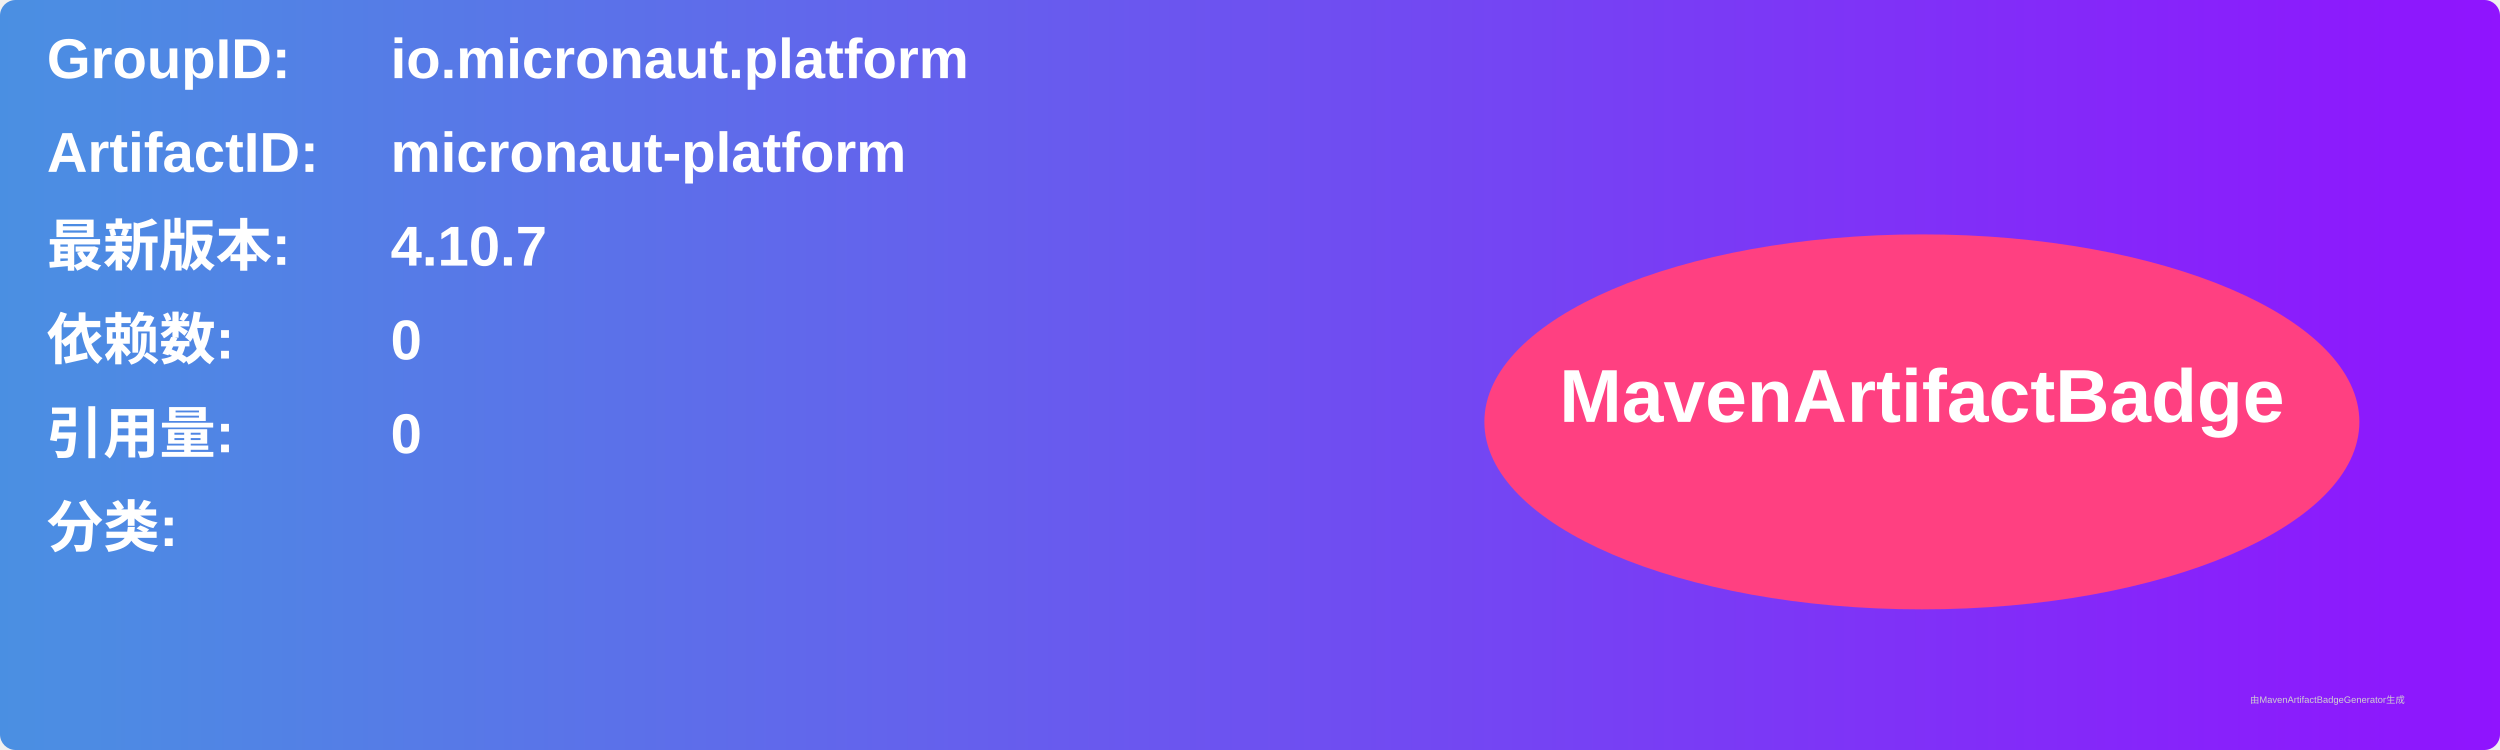
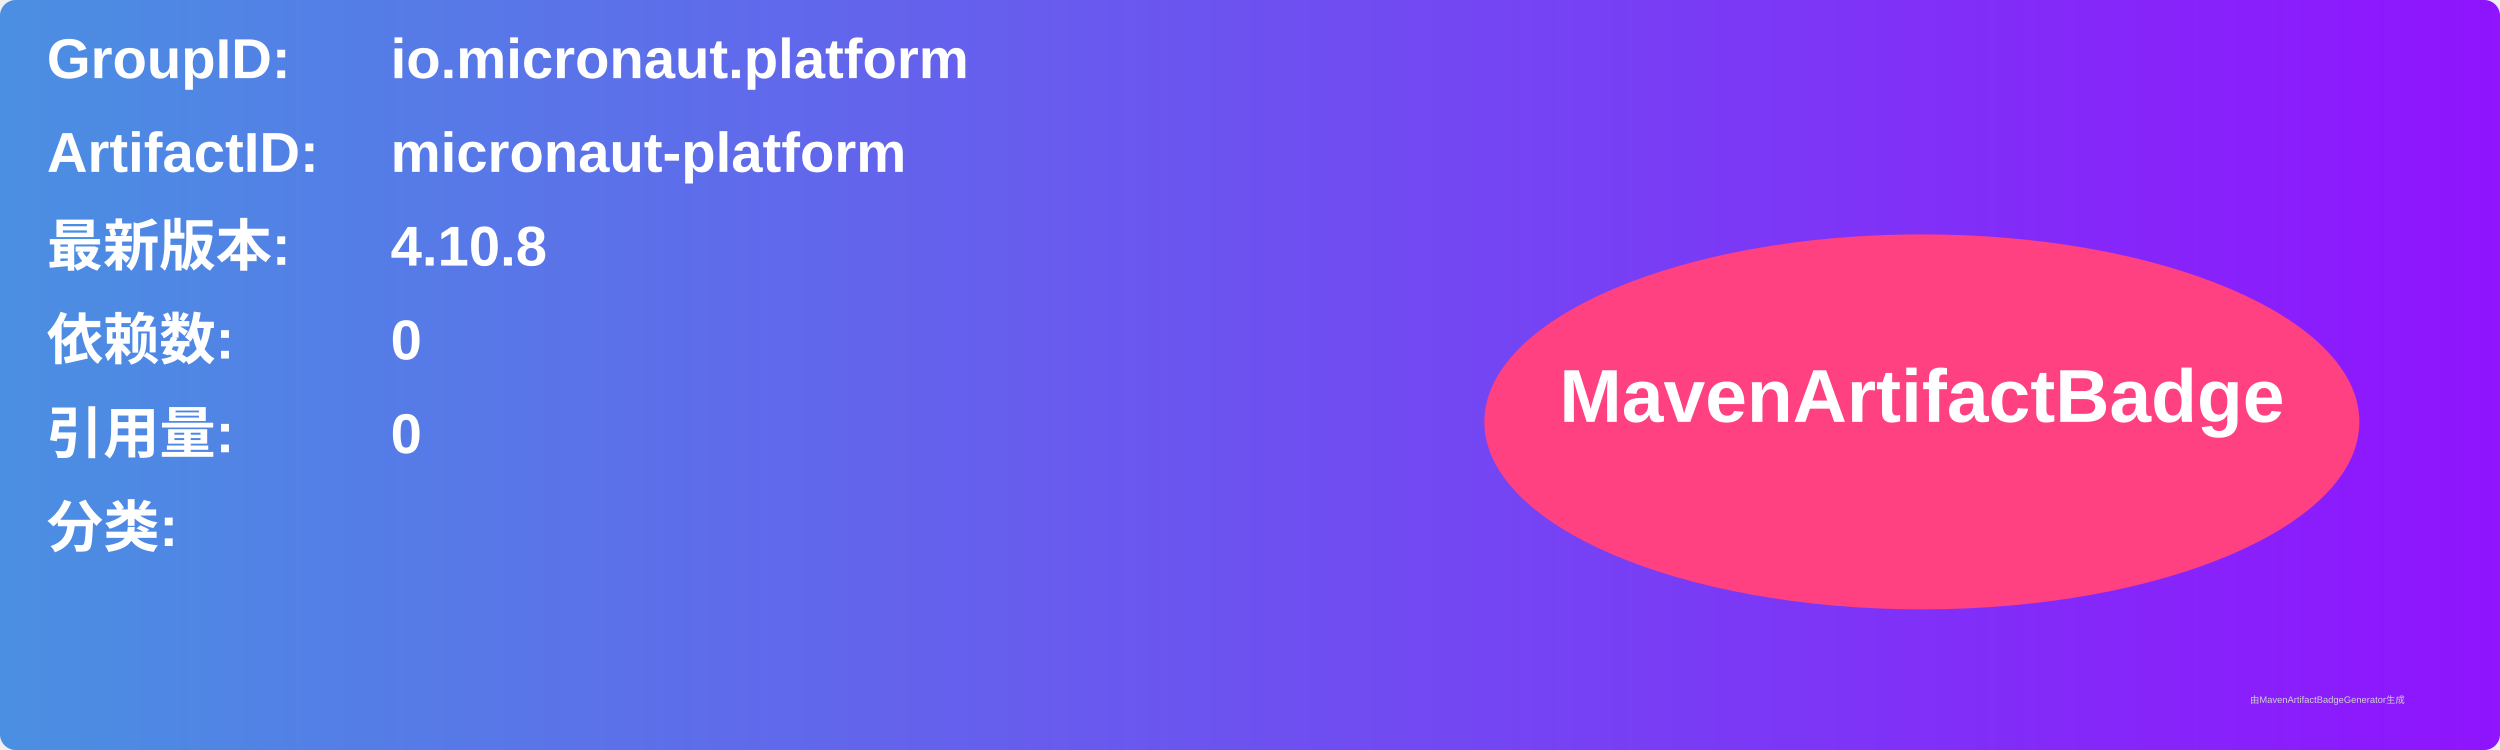
<svg xmlns="http://www.w3.org/2000/svg" width="800" height="240" viewBox="0 0 800 240">
  <linearGradient id="grad" x1="0%" y1="0%" x2="100%" y2="0%">
    <stop offset="0%" stop-color="#4a90e2" />
    <stop offset="100%" stop-color="#9013fe" />
  </linearGradient>
  <rect width="100%" height="100%" rx="5" ry="5" fill="url(#grad)" />
  <g transform="translate(15, 15)">
    <text x="0" y="10" font-family="Arial" font-size="18" fill="white" font-weight="bold" width="260">GroupID:</text>
    <text x="110" y="10" font-family="Arial" font-size="18" fill="white" font-weight="bold" width="460">io.micronaut.platform</text>
    <text x="0" y="40" font-family="Arial" font-size="18" fill="white" font-weight="bold" width="260">ArtifactID:</text>
    <text x="110" y="40" font-family="Arial" font-size="18" fill="white" font-weight="bold" width="460">micronaut-platform</text>
    <text x="0" y="70" font-family="Arial" font-size="18" fill="white" font-weight="bold">最新版本:</text>
    <text x="110" y="70" font-family="Arial" font-size="18" fill="white" font-weight="bold">
-       <tspan font-weight="bold">4.10.7</tspan>
+       <tspan font-weight="bold">4.10.8</tspan>
    </text>
    <text x="0" y="100" font-family="Arial" font-size="18" fill="white" font-weight="bold">依赖数: </text>
    <text x="110" y="100" font-family="Arial" font-size="18" fill="white">
      <tspan font-weight="bold">0</tspan>
    </text>
    <text x="0" y="130" font-family="Arial" font-size="18" fill="white" font-weight="bold">引用量: </text>
    <text x="110" y="130" font-family="Arial" font-size="18" fill="white">
      <tspan font-weight="bold">0</tspan>
    </text>
    <text x="0" y="160" font-family="Arial" font-size="18" fill="white" font-weight="bold">分类:</text>
    <text x="10" y="190" font-family="Arial" font-size="10" fill="white">
      <tspan font-weight="bold" />
    </text>
    <ellipse cx="600" cy="120" rx="140" ry="60" fill="#ff4081" />
    <text x="600" y="120" text-anchor="middle" font-family="Arial" font-size="24" fill="white" font-weight="bold">MavenArtifactBadge</text>
  </g>
  <text x="720" y="225" font-family="Arial" font-size="3" fill="#d0d0d0">由MavenArtifactBadgeGenerator生成</text>
</svg>
